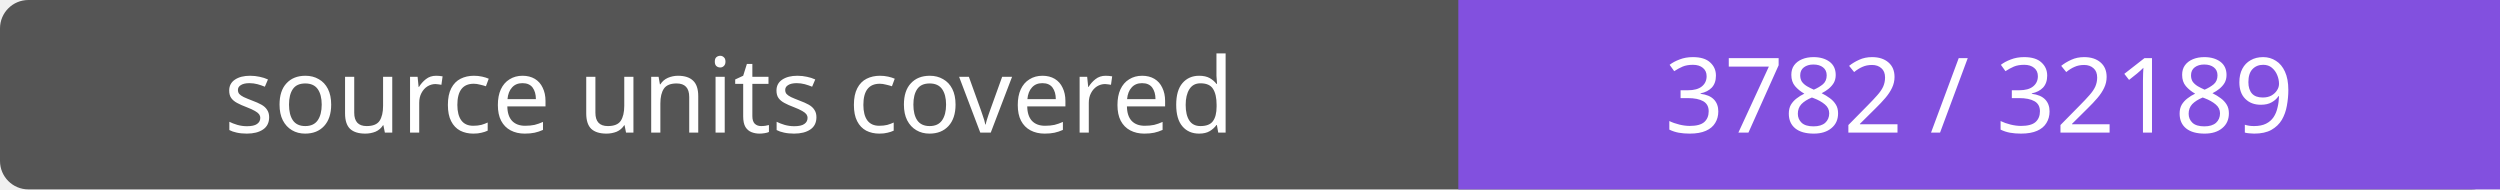
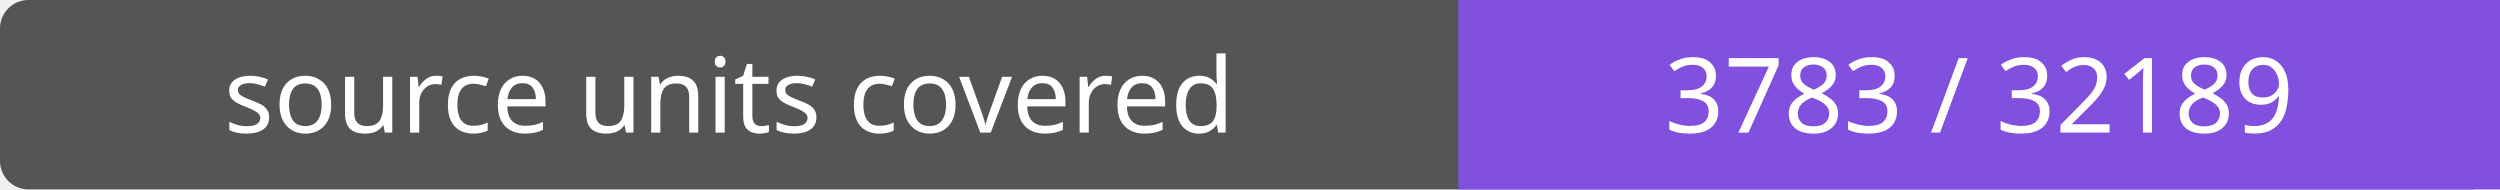
- <svg xmlns="http://www.w3.org/2000/svg" width="264" height="20" role="img" aria-label="source units covered: 3782 / 32189">
+ <svg xmlns="http://www.w3.org/2000/svg" width="264" height="20" role="img" aria-label="source units covered: 3783 / 32189">
  <rect width="264" height="20" rx="3" fill="#555" />
  <path fill="#8250df" d="M154 0h110v20H154z" />
  <g fill="#fff" text-anchor="middle" font-family="Verdana,sans-serif" font-size="11">
    <text x="77.0" y="14">source units covered</text>
-     <text x="209.0" y="14">3782 / 32189</text>
+     <text x="209.0" y="14">3783 / 32189</text>
  </g>
</svg>
